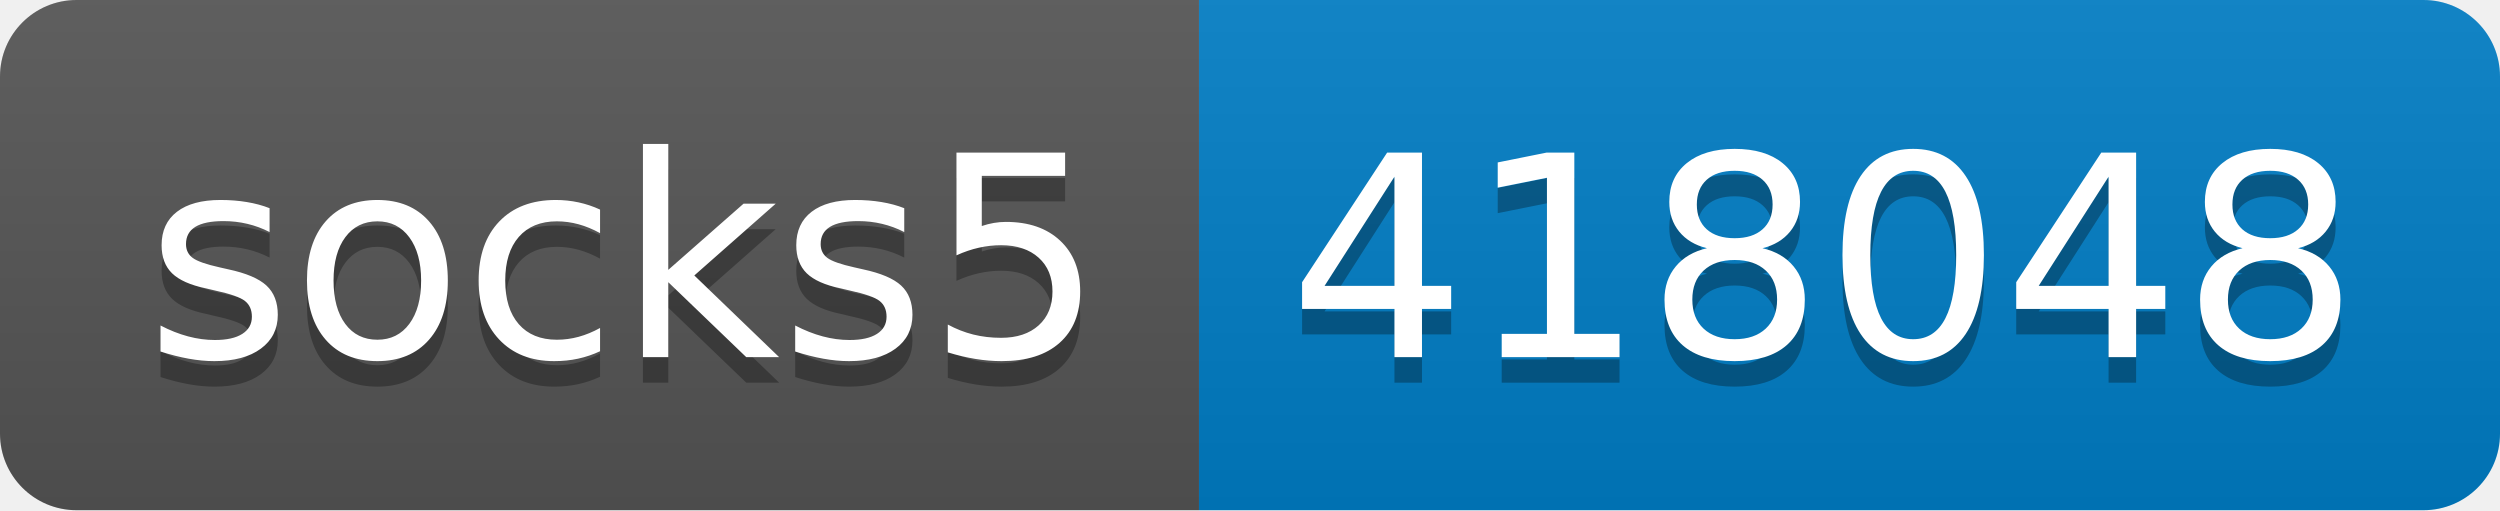
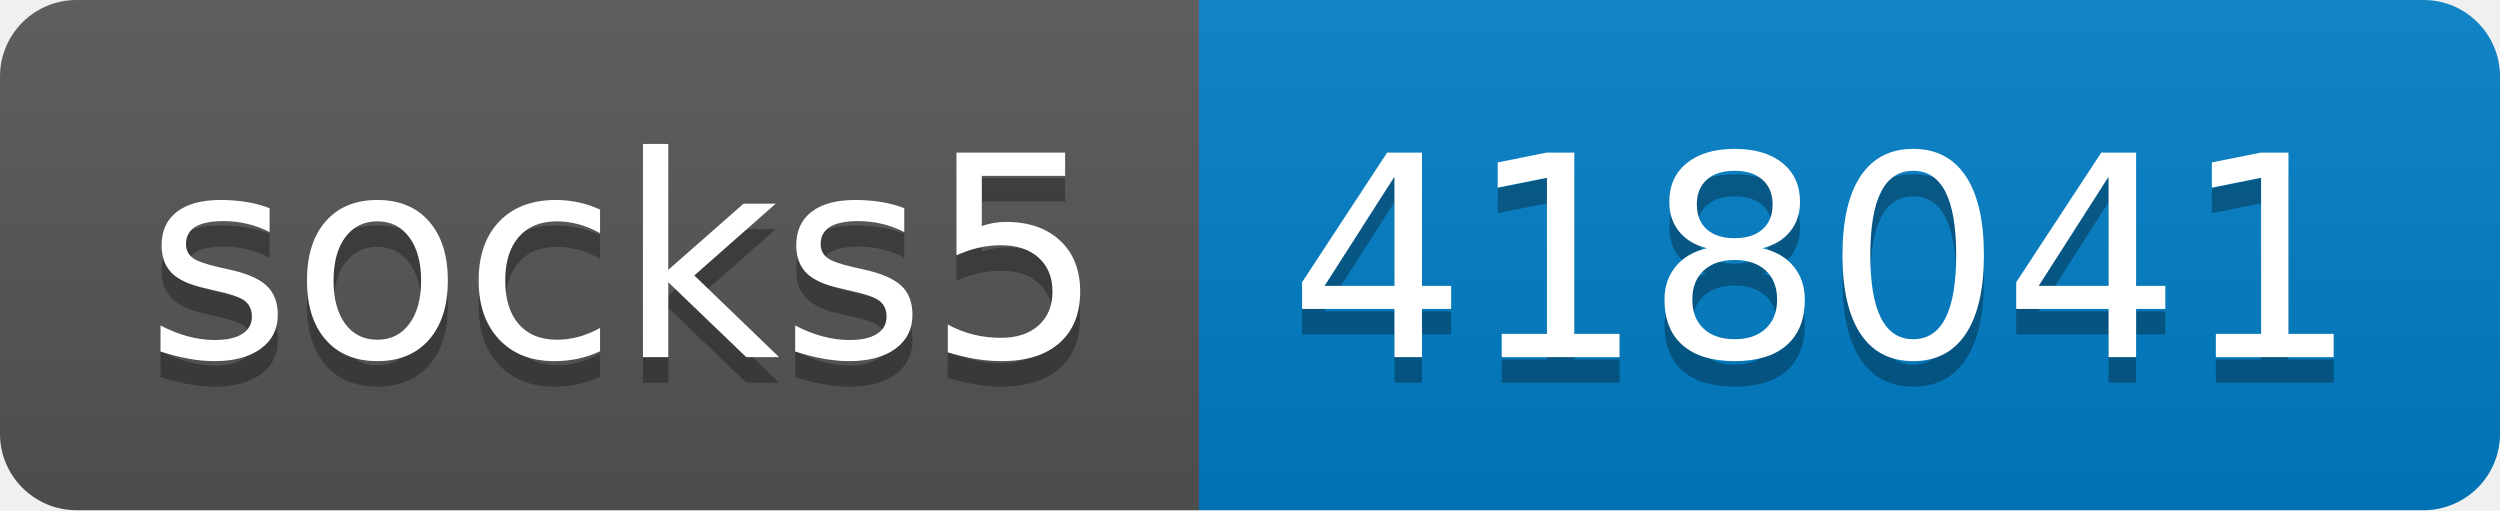
- <svg xmlns="http://www.w3.org/2000/svg" width="98" height="20" role="img" aria-label="socks5: 418048">
+ <svg xmlns="http://www.w3.org/2000/svg" width="98" height="20" role="img" aria-label="socks5: 418041">
  <linearGradient id="s" x2="0" y2="100%">
    <stop offset="0" stop-color="#bbb" stop-opacity=".1" />
    <stop offset="1" stop-opacity=".1" />
  </linearGradient>
  <clipPath id="r">
    <rect width="98" height="20" rx="3" fill="#fff" />
  </clipPath>
  <g clip-path="url(#r)">
    <rect width="47" height="20" fill="#555" />
    <rect x="47" width="51" height="20" fill="#007ec6" />
    <rect width="98" height="20" fill="url(#s)" />
  </g>
  <g fill="#fff" text-anchor="middle" font-family="Verdana,Geneva,DejaVu Sans,sans-serif" text-rendering="geometricPrecision" font-size="110">
    <text aria-hidden="true" x="245" y="150" fill="#010101" fill-opacity=".3" transform="scale(.1)" textLength="370">socks5</text>
    <text x="245" y="140" transform="scale(.1)" fill="#fff" textLength="370">socks5</text>
-     <text aria-hidden="true" x="715" y="150" fill="#010101" fill-opacity=".3" transform="scale(.1)" textLength="410">418048</text>
-     <text x="715" y="140" transform="scale(.1)" fill="#fff" textLength="410">418048</text>
+     <text aria-hidden="true" x="715" y="150" fill="#010101" fill-opacity=".3" transform="scale(.1)" textLength="410">418041</text>
+     <text x="715" y="140" transform="scale(.1)" fill="#fff" textLength="410">418041</text>
  </g>
</svg>
